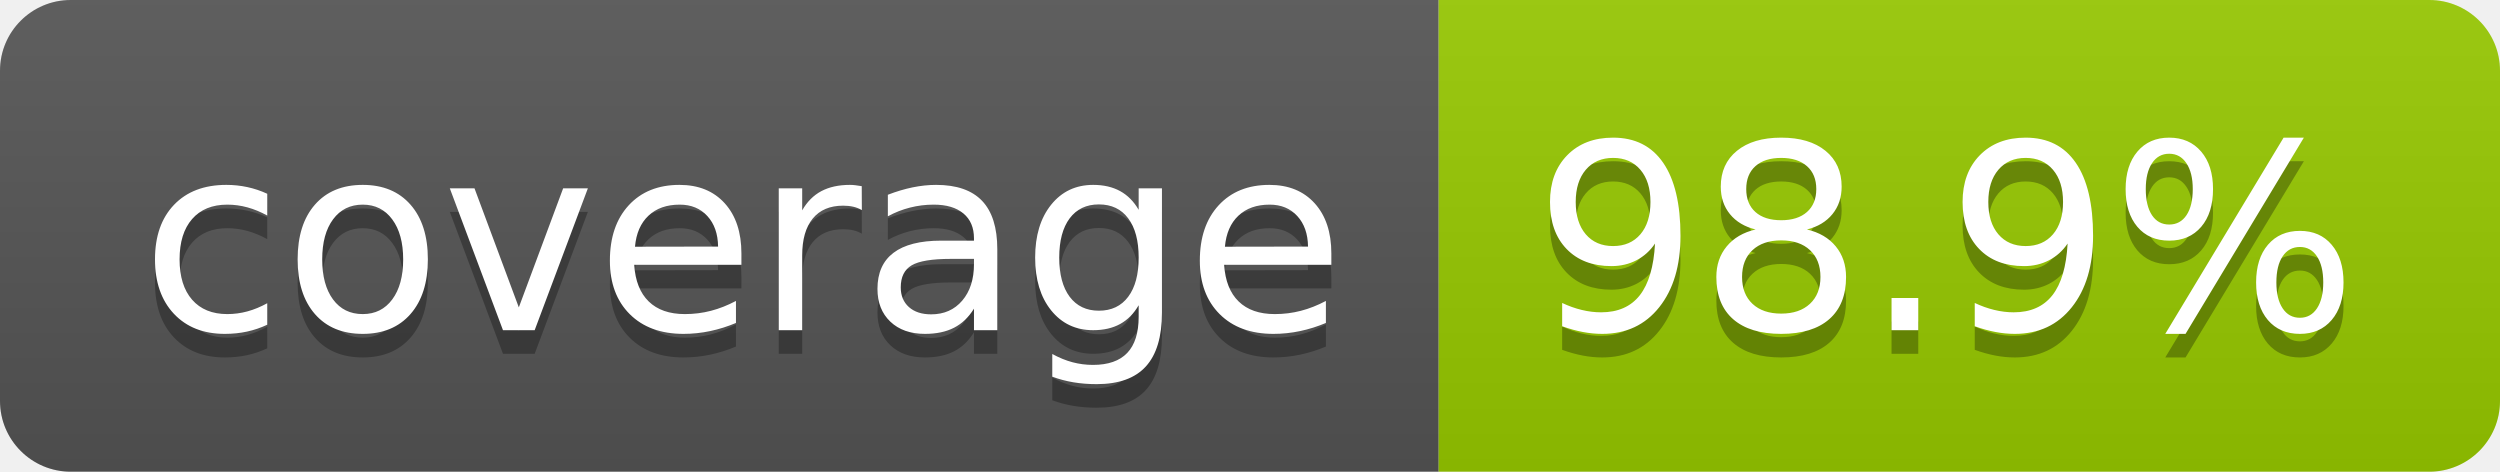
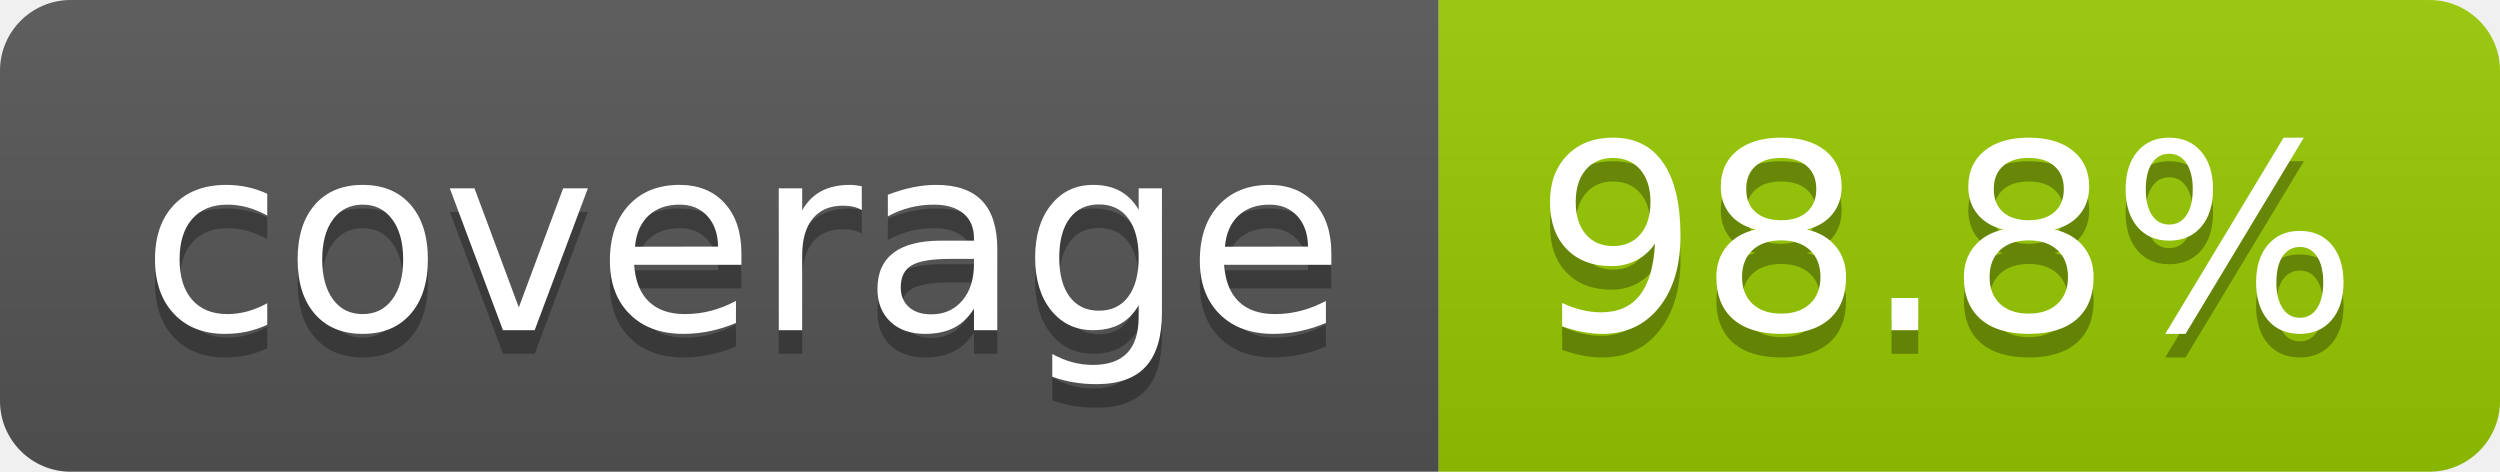
- <svg xmlns="http://www.w3.org/2000/svg" width="106" height="20" role="img" aria-label="coverage: 98.9%">
+ <svg xmlns="http://www.w3.org/2000/svg" width="106" height="20" role="img" aria-label="coverage: 98.8%">
  <linearGradient id="s" x2="0" y2="100%">
    <stop offset="0" stop-color="#bbb" stop-opacity=".1" />
    <stop offset="1" stop-opacity=".1" />
  </linearGradient>
  <clipPath id="r">
    <rect width="106" height="20" rx="3" fill="#fff" />
  </clipPath>
  <g clip-path="url(#r)">
    <rect width="61" height="20" fill="#555" />
    <rect x="61" width="45" height="20" fill="#97ca00" />
    <rect width="106" height="20" fill="url(#s)" />
  </g>
  <g fill="#fff" text-anchor="middle" font-family="Verdana,Geneva,DejaVu Sans,sans-serif" text-rendering="geometricPrecision" font-size="110">
    <text aria-hidden="true" x="315" y="150" fill="#010101" fill-opacity=".3" transform="scale(.1)" textLength="510">coverage</text>
    <text x="315" y="140" transform="scale(.1)" fill="#fff" textLength="510">coverage</text>
-     <text aria-hidden="true" x="825" y="150" fill="#010101" fill-opacity=".3" transform="scale(.1)" textLength="350">98.9%</text>
-     <text x="825" y="140" transform="scale(.1)" fill="#fff" textLength="350">98.9%</text>
+     <text aria-hidden="true" x="825" y="150" fill="#010101" fill-opacity=".3" transform="scale(.1)" textLength="350">98.8%</text>
+     <text x="825" y="140" transform="scale(.1)" fill="#fff" textLength="350">98.8%</text>
  </g>
</svg>
